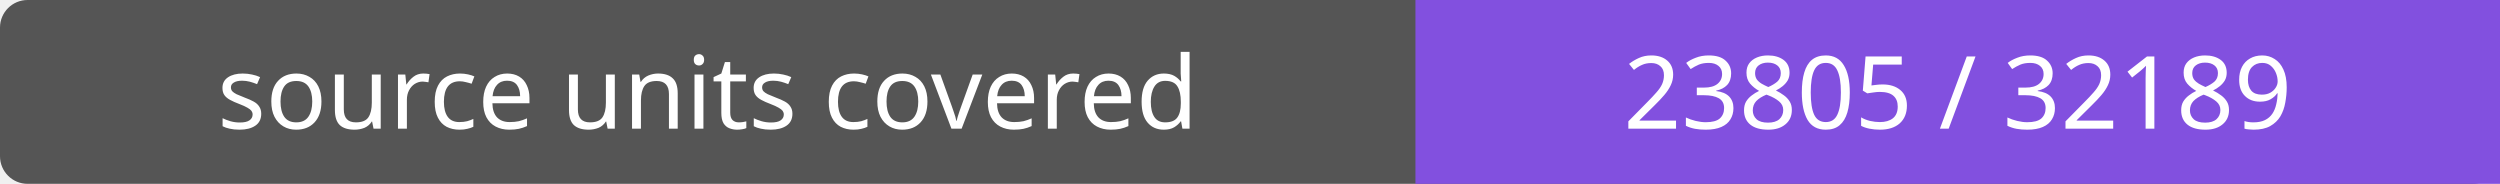
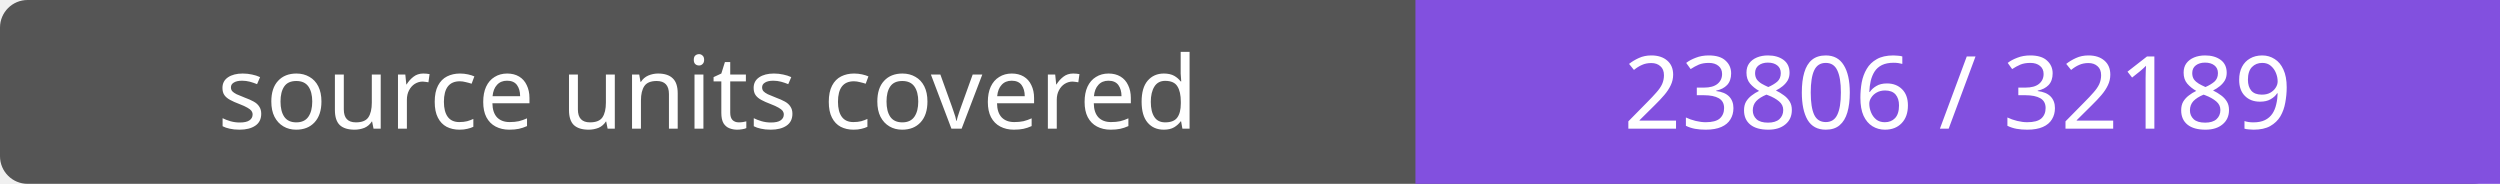
- <svg xmlns="http://www.w3.org/2000/svg" width="272" height="20" role="img" aria-label="source units covered: 23805 / 32189">
+ <svg xmlns="http://www.w3.org/2000/svg" width="272" height="20" role="img" aria-label="source units covered: 23806 / 32189">
  <rect width="272" height="20" rx="3" fill="#555" />
  <path fill="#8250df" d="M154 0h118v20H154z" />
  <g fill="#fff" text-anchor="middle" font-family="Verdana,sans-serif" font-size="11">
    <text x="77.0" y="14">source units covered</text>
-     <text x="213.0" y="14">23805 / 32189</text>
+     <text x="213.0" y="14">23806 / 32189</text>
  </g>
</svg>
